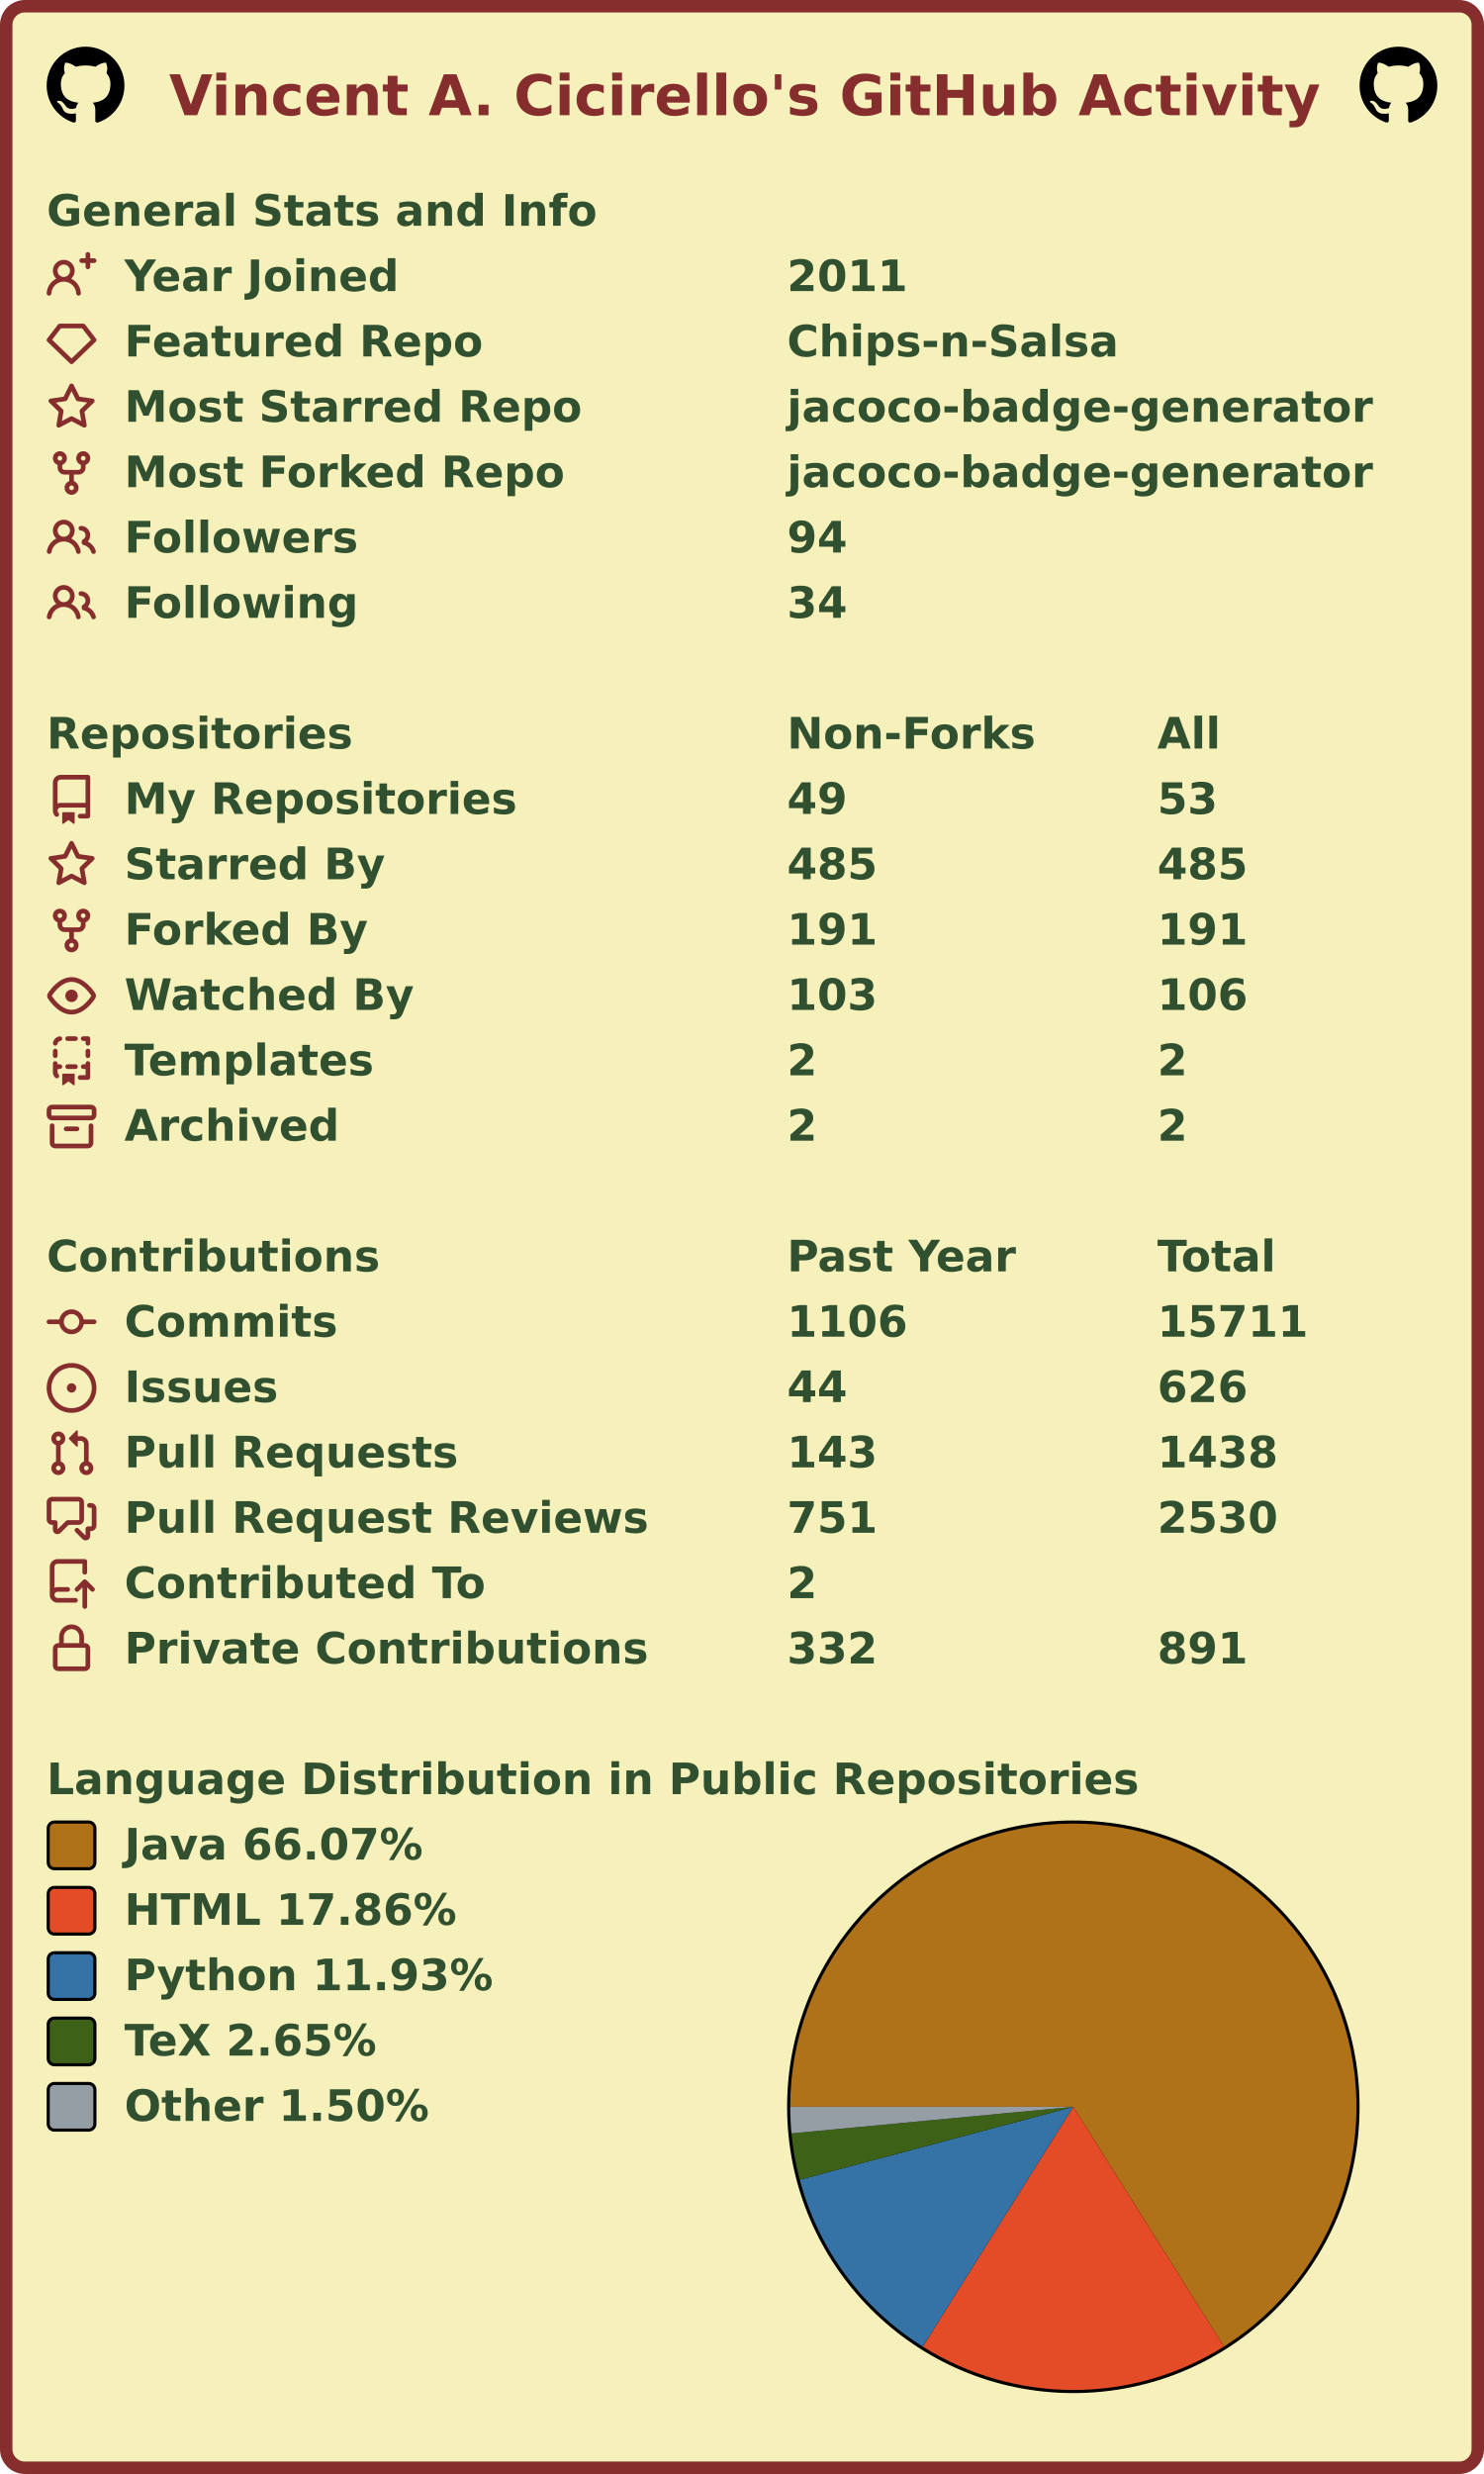
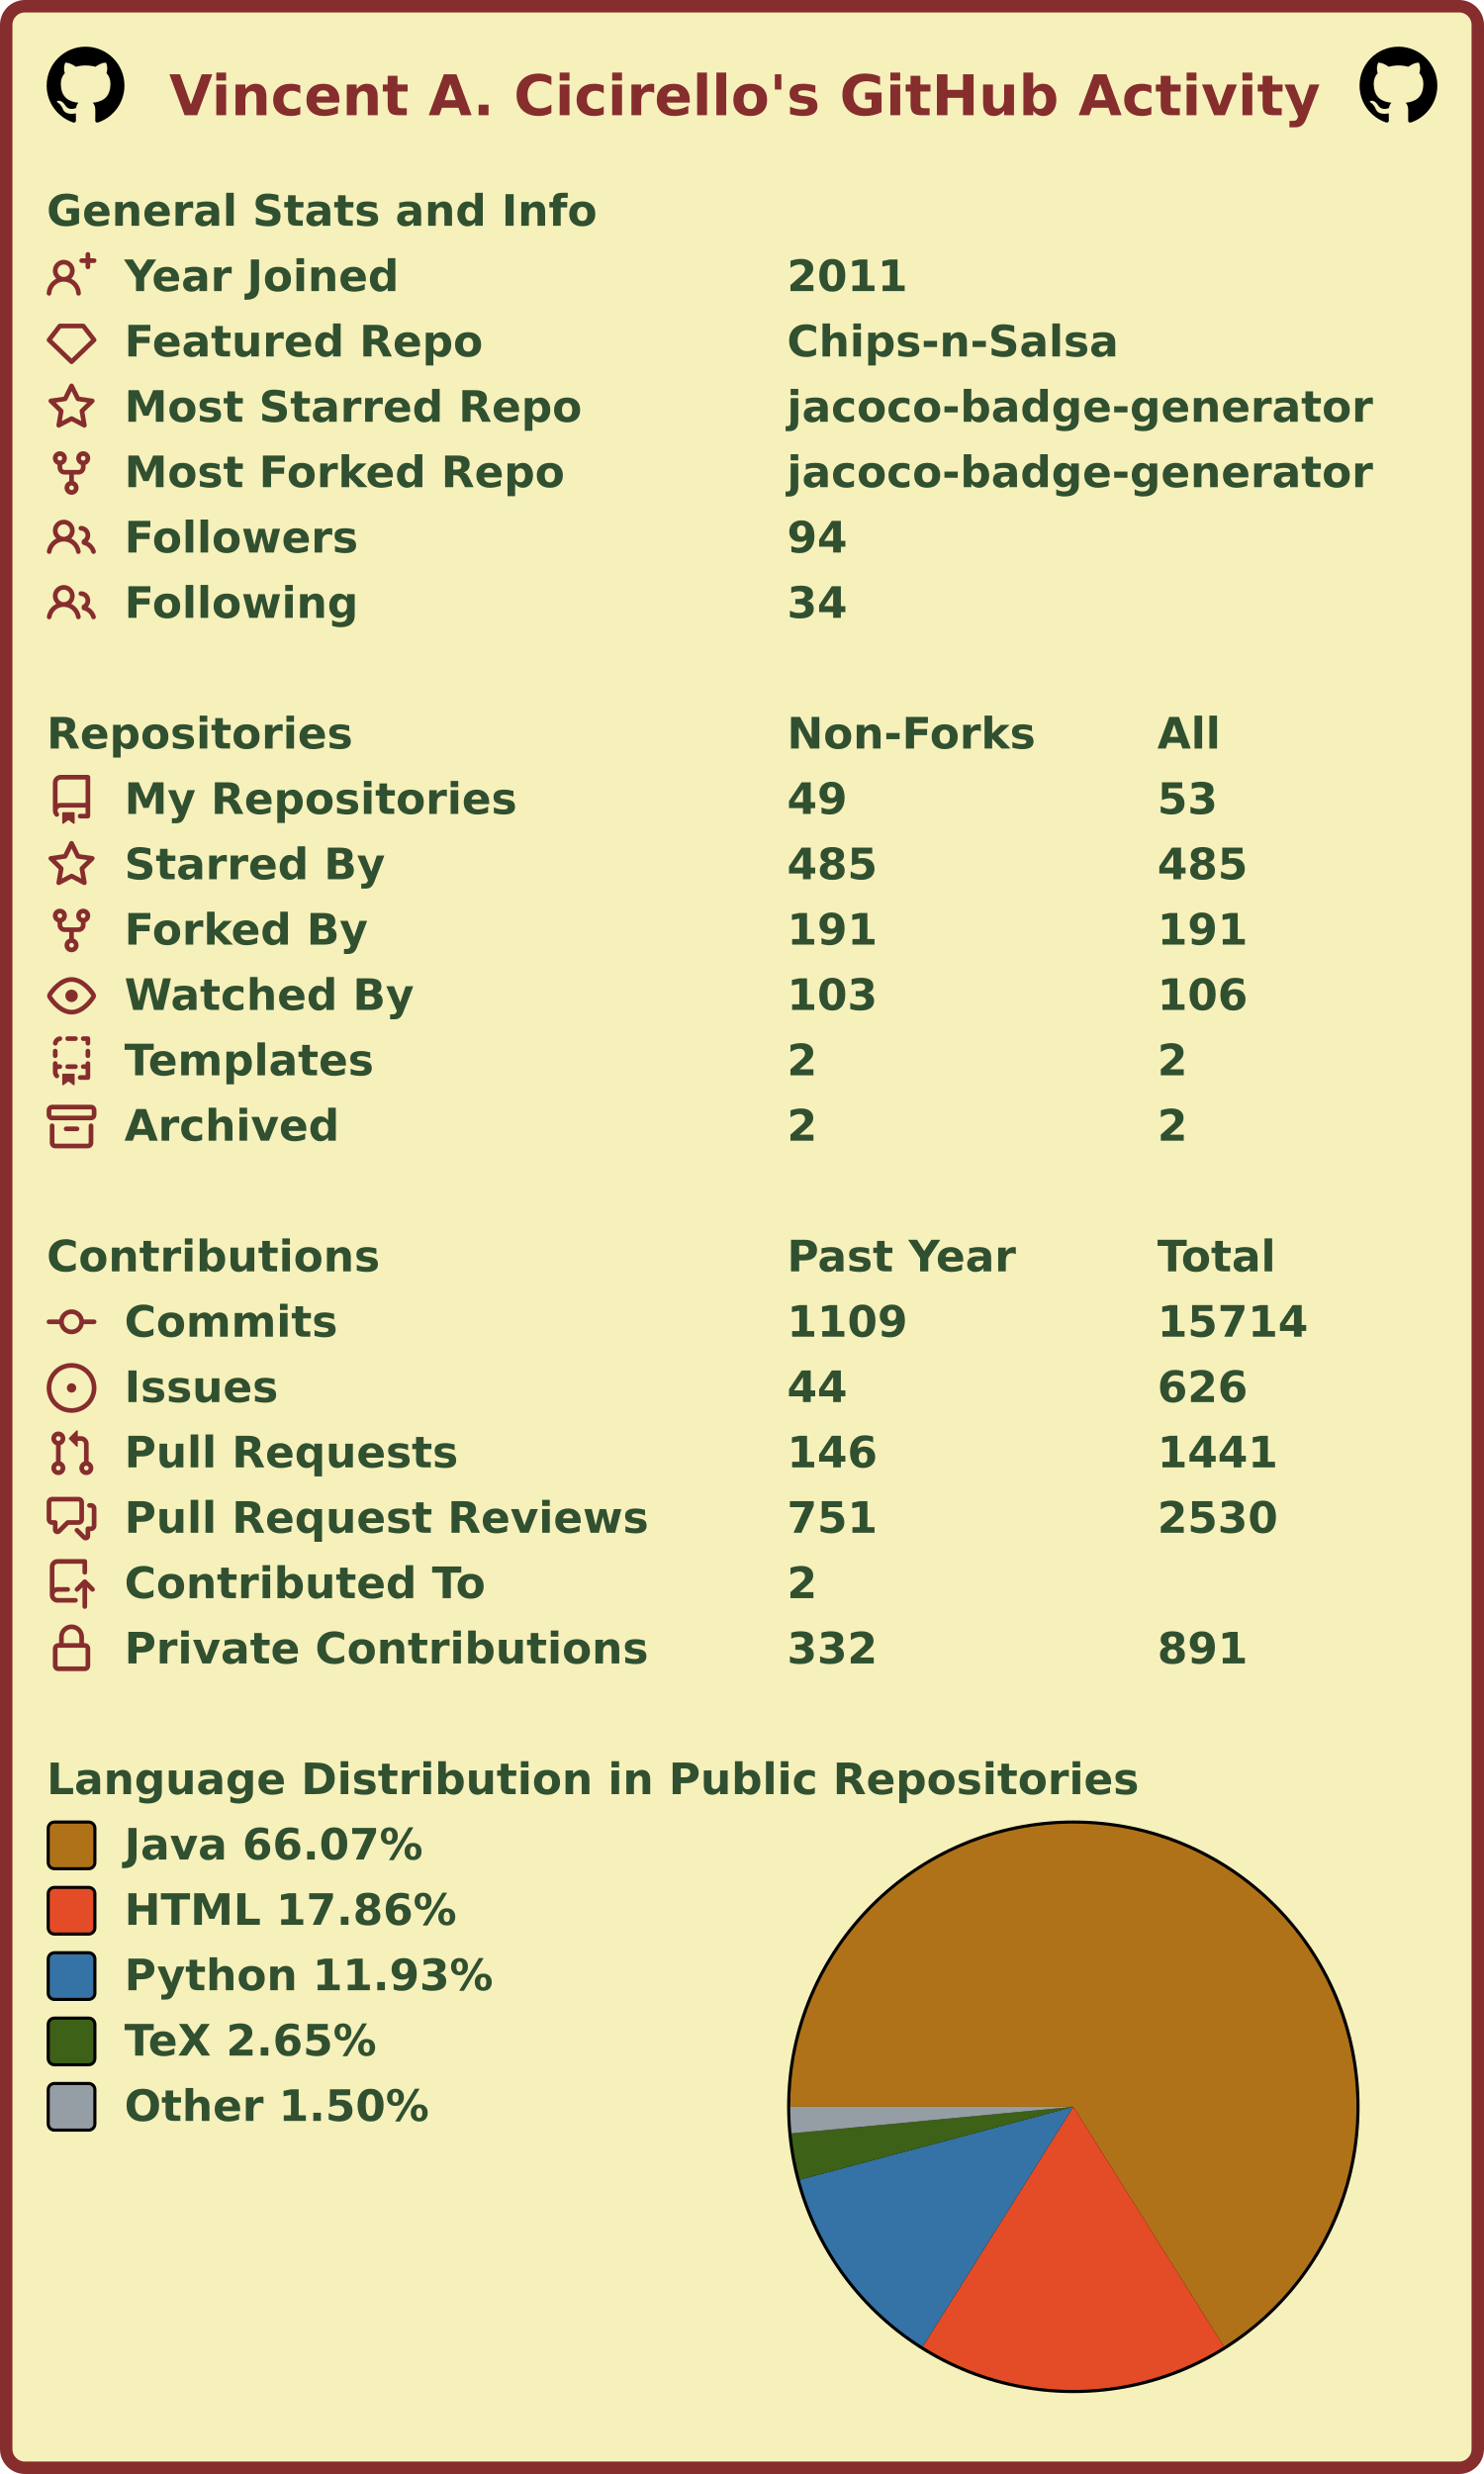
<svg xmlns="http://www.w3.org/2000/svg" width="477" height="795" viewBox="0 0 477 795" lang="en" xml:lang="en">
  <rect x="2" y="2" stroke-width="4" rx="6" width="473" height="791" stroke="#862d2d" fill="#f6f0bb" />
  <g font-weight="600" font-size="110pt" font-family="Verdana,Geneva,DejaVu Sans,sans-serif" text-rendering="geometricPrecision">
    <text x="442" y="301" lengthAdjust="spacingAndGlyphs" textLength="2985" transform="scale(0.123)" fill="#862d2d">Vincent A. Cicirello's GitHub Activity</text>
    <svg x="15" y="15" width="25" height="25" viewBox="0 0 16 16">
      <path fill="#000000" fill-rule="evenodd" d="M8 0C3.58 0 0 3.58 0 8c0 3.54 2.29 6.53 5.47 7.59.4.07.55-.17.55-.38 0-.19-.01-.82-.01-1.49-2.01.37-2.53-.49-2.69-.94-.09-.23-.48-.94-.82-1.13-.28-.15-.68-.52-.01-.53.63-.01 1.08.58 1.23.82.72 1.21 1.87.87 2.33.66.07-.52.28-.87.51-1.07-1.78-.2-3.64-.89-3.64-3.95 0-.87.31-1.59.82-2.15-.08-.2-.36-1.02.08-2.12 0 0 .67-.21 2.2.82.64-.18 1.32-.27 2-.27.68 0 1.36.09 2 .27 1.53-1.04 2.2-.82 2.2-.82.44 1.1.16 1.92.08 2.12.51.56.82 1.27.82 2.15 0 3.07-1.87 3.75-3.65 3.95.29.25.54.73.54 1.48 0 1.07-.01 1.93-.01 2.2 0 .21.15.46.55.38A8.013 8.013 0 0016 8c0-4.42-3.58-8-8-8z" />
    </svg>
    <svg x="437" y="15" width="25" height="25" viewBox="0 0 16 16">
      <path fill="#000000" fill-rule="evenodd" d="M8 0C3.58 0 0 3.58 0 8c0 3.54 2.29 6.53 5.47 7.59.4.07.55-.17.55-.38 0-.19-.01-.82-.01-1.49-2.01.37-2.53-.49-2.69-.94-.09-.23-.48-.94-.82-1.13-.28-.15-.68-.52-.01-.53.63-.01 1.08.58 1.23.82.72 1.21 1.87.87 2.33.66.07-.52.28-.87.51-1.07-1.78-.2-3.64-.89-3.64-3.95 0-.87.31-1.59.82-2.15-.08-.2-.36-1.02.08-2.12 0 0 .67-.21 2.2.82.64-.18 1.32-.27 2-.27.68 0 1.36.09 2 .27 1.53-1.04 2.2-.82 2.2-.82.44 1.1.16 1.92.08 2.12.51.56.82 1.27.82 2.15 0 3.07-1.87 3.75-3.65 3.95.29.25.54.73.54 1.48 0 1.07-.01 1.93-.01 2.2 0 .21.15.46.55.38A8.013 8.013 0 0016 8c0-4.42-3.58-8-8-8z" />
    </svg>
    <g transform="translate(0, 60)" fill="#305030">
      <g transform="translate(15, 0)">
        <g transform="scale(0.095)">
          <text x="0" y="132" textLength="1851" lengthAdjust="spacingAndGlyphs">General Stats and Info</text>
        </g>
      </g>
      <g transform="translate(15, 21)">
        <path fill="#862d2d" fill-rule="evenodd" d="M13.25 0a.75.75 0 01.75.75V2h1.25a.75.75 0 010 1.5H14v1.25a.75.75 0 01-1.5 0V3.5h-1.25a.75.75 0 010-1.5h1.25V.75a.75.75 0 01.75-.75zM5.5 4a2 2 0 100 4 2 2 0 000-4zm2.4 4.548a3.5 3.5 0 10-4.799 0 5.527 5.527 0 00-3.1 4.66.75.75 0 101.498.085A4.01 4.01 0 015.5 9.5a4.01 4.01 0 014.001 3.793.75.75 0 101.498-.086 5.527 5.527 0 00-3.1-4.659z" />
        <g transform="scale(0.095)">
          <text lengthAdjust="spacingAndGlyphs" textLength="932" x="263" y="132">Year Joined</text>
          <text lengthAdjust="spacingAndGlyphs" textLength="420" x="2505" y="132">2011</text>
        </g>
      </g>
      <g transform="translate(15, 42)">
        <path fill="#862d2d" fill-rule="evenodd" d="M3.637 2.291A.75.75 0 014.23 2h7.54a.75.75 0 01.593.291l3.48 4.5a.75.75 0 01-.072.999l-7.25 7a.75.75 0 01-1.042 0l-7.25-7a.75.75 0 01-.072-.999l3.48-4.5zM4.598 3.5L1.754 7.177 8 13.207l6.246-6.03L11.402 3.5H4.598z" />
        <g transform="scale(0.095)">
          <text lengthAdjust="spacingAndGlyphs" textLength="1215" x="263" y="132">Featured Repo</text>
          <text lengthAdjust="spacingAndGlyphs" textLength="1120" x="2505" y="132">Chips-n-Salsa</text>
        </g>
      </g>
      <g transform="translate(15, 63)">
        <path fill="#862d2d" fill-rule="evenodd" d="M8 .25a.75.75 0 01.673.418l1.882 3.815 4.21.612a.75.75 0 01.416 1.279l-3.046 2.97.719 4.192a.75.75 0 01-1.088.791L8 12.347l-3.766 1.98a.75.75 0 01-1.088-.79l.72-4.194L.818 6.374a.75.75 0 01.416-1.28l4.21-.611L7.327.668A.75.75 0 018 .25zm0 2.445L6.615 5.5a.75.75 0 01-.564.41l-3.097.45 2.24 2.184a.75.75 0 01.216.664l-.528 3.084 2.769-1.456a.75.75 0 01.698 0l2.77 1.456-.53-3.084a.75.75 0 01.216-.664l2.24-2.183-3.096-.45a.75.75 0 01-.564-.41L8 2.694v.001z" />
        <g transform="scale(0.095)">
          <text lengthAdjust="spacingAndGlyphs" textLength="1532" x="263" y="132">Most Starred Repo</text>
          <text lengthAdjust="spacingAndGlyphs" textLength="1986" x="2505" y="132">jacoco-badge-generator</text>
        </g>
      </g>
      <g transform="translate(15, 84)">
        <path fill="#862d2d" fill-rule="evenodd" d="M5 3.25a.75.75 0 11-1.5 0 .75.75 0 011.5 0zm0 2.122a2.25 2.25 0 10-1.5 0v.878A2.25 2.25 0 005.75 8.5h1.5v2.128a2.251 2.251 0 101.5 0V8.5h1.5a2.25 2.25 0 002.25-2.25v-.878a2.25 2.25 0 10-1.5 0v.878a.75.75 0 01-.75.75h-4.5A.75.75 0 015 6.25v-.878zm3.75 7.378a.75.75 0 11-1.5 0 .75.75 0 011.5 0zm3-8.75a.75.75 0 100-1.5.75.75 0 000 1.5z" />
        <g transform="scale(0.095)">
          <text lengthAdjust="spacingAndGlyphs" textLength="1485" x="263" y="132">Most Forked Repo</text>
          <text lengthAdjust="spacingAndGlyphs" textLength="1986" x="2505" y="132">jacoco-badge-generator</text>
        </g>
      </g>
      <g transform="translate(15, 105)">
        <path fill="#862d2d" fill-rule="evenodd" d="M5.5 3.5a2 2 0 100 4 2 2 0 000-4zM2 5.5a3.5 3.5 0 115.898 2.549 5.507 5.507 0 013.034 4.084.75.75 0 11-1.482.235 4.001 4.001 0 00-7.9 0 .75.75 0 01-1.482-.236A5.507 5.507 0 013.102 8.05 3.49 3.49 0 012 5.5zM11 4a.75.75 0 100 1.5 1.5 1.5 0 01.666 2.844.75.75 0 00-.416.672v.352a.75.75 0 00.574.73c1.2.289 2.162 1.2 2.522 2.372a.75.75 0 101.434-.44 5.01 5.01 0 00-2.56-3.012A3 3 0 0011 4z" />
        <g transform="scale(0.095)">
          <text lengthAdjust="spacingAndGlyphs" textLength="778" x="263" y="132">Followers</text>
          <text lengthAdjust="spacingAndGlyphs" textLength="210" x="2505" y="132">94</text>
        </g>
      </g>
      <g transform="translate(15, 126)">
        <path fill="#862d2d" fill-rule="evenodd" d="M5.5 3.5a2 2 0 100 4 2 2 0 000-4zM2 5.5a3.5 3.5 0 115.898 2.549 5.507 5.507 0 013.034 4.084.75.75 0 11-1.482.235 4.001 4.001 0 00-7.9 0 .75.75 0 01-1.482-.236A5.507 5.507 0 013.102 8.05 3.49 3.49 0 012 5.5zM11 4a.75.75 0 100 1.5 1.5 1.5 0 01.666 2.844.75.75 0 00-.416.672v.352a.75.75 0 00.574.73c1.2.289 2.162 1.2 2.522 2.372a.75.75 0 101.434-.44 5.01 5.01 0 00-2.56-3.012A3 3 0 0011 4z" />
        <g transform="scale(0.095)">
          <text lengthAdjust="spacingAndGlyphs" textLength="780" x="263" y="132">Following</text>
          <text lengthAdjust="spacingAndGlyphs" textLength="210" x="2505" y="132">34</text>
        </g>
      </g>
    </g>
    <g transform="translate(0, 228)" fill="#305030">
      <g transform="translate(15, 0)">
        <g transform="scale(0.095)">
          <text x="0" y="132" textLength="1020" lengthAdjust="spacingAndGlyphs">Repositories</text>
          <text x="2505" y="132" textLength="832" lengthAdjust="spacingAndGlyphs">Non-Forks</text>
          <text x="3758" y="132" textLength="206" lengthAdjust="spacingAndGlyphs">All</text>
        </g>
      </g>
      <g transform="translate(15, 21)">
        <path fill="#862d2d" fill-rule="evenodd" d="M2 2.5A2.5 2.5 0 014.5 0h8.75a.75.75 0 01.75.75v12.5a.75.75 0 01-.75.75h-2.5a.75.75 0 110-1.5h1.75v-2h-8a1 1 0 00-.714 1.7.75.75 0 01-1.072 1.05A2.495 2.495 0 012 11.5v-9zm10.5-1V9h-8c-.356 0-.694.074-1 .208V2.5a1 1 0 011-1h8zM5 12.25v3.25a.25.25 0 00.4.2l1.45-1.087a.25.25 0 01.3 0L8.6 15.7a.25.25 0 00.4-.2v-3.25a.25.25 0 00-.25-.25h-3.5a.25.25 0 00-.25.25z" />
        <g transform="scale(0.095)">
          <text lengthAdjust="spacingAndGlyphs" textLength="1312" x="263" y="132">My Repositories</text>
          <text lengthAdjust="spacingAndGlyphs" textLength="210" x="2505" y="132">49</text>
          <text lengthAdjust="spacingAndGlyphs" textLength="210" x="3758" y="132">53</text>
        </g>
      </g>
      <g transform="translate(15, 42)">
        <path fill="#862d2d" fill-rule="evenodd" d="M8 .25a.75.75 0 01.673.418l1.882 3.815 4.21.612a.75.75 0 01.416 1.279l-3.046 2.97.719 4.192a.75.75 0 01-1.088.791L8 12.347l-3.766 1.98a.75.75 0 01-1.088-.79l.72-4.194L.818 6.374a.75.75 0 01.416-1.28l4.21-.611L7.327.668A.75.75 0 018 .25zm0 2.445L6.615 5.5a.75.75 0 01-.564.41l-3.097.45 2.24 2.184a.75.75 0 01.216.664l-.528 3.084 2.769-1.456a.75.75 0 01.698 0l2.77 1.456-.53-3.084a.75.75 0 01.216-.664l2.24-2.183-3.096-.45a.75.75 0 01-.564-.41L8 2.694v.001z" />
        <g transform="scale(0.095)">
          <text lengthAdjust="spacingAndGlyphs" textLength="874" x="263" y="132">Starred By</text>
          <text lengthAdjust="spacingAndGlyphs" textLength="315" x="2505" y="132">485</text>
          <text lengthAdjust="spacingAndGlyphs" textLength="315" x="3758" y="132">485</text>
        </g>
      </g>
      <g transform="translate(15, 63)">
        <path fill="#862d2d" fill-rule="evenodd" d="M5 3.25a.75.75 0 11-1.5 0 .75.75 0 011.5 0zm0 2.122a2.25 2.25 0 10-1.5 0v.878A2.25 2.25 0 005.75 8.5h1.5v2.128a2.251 2.251 0 101.5 0V8.5h1.5a2.25 2.25 0 002.25-2.25v-.878a2.25 2.25 0 10-1.5 0v.878a.75.75 0 01-.75.75h-4.5A.75.75 0 015 6.25v-.878zm3.75 7.378a.75.75 0 11-1.5 0 .75.75 0 011.5 0zm3-8.75a.75.75 0 100-1.5.75.75 0 000 1.5z" />
        <g transform="scale(0.095)">
          <text lengthAdjust="spacingAndGlyphs" textLength="828" x="263" y="132">Forked By</text>
          <text lengthAdjust="spacingAndGlyphs" textLength="315" x="2505" y="132">191</text>
          <text lengthAdjust="spacingAndGlyphs" textLength="315" x="3758" y="132">191</text>
        </g>
      </g>
      <g transform="translate(15, 84)">
        <path fill="#862d2d" fill-rule="evenodd" d="M1.679 7.932c.412-.621 1.242-1.75 2.366-2.717C5.175 4.242 6.527 3.5 8 3.5c1.473 0 2.824.742 3.955 1.715 1.124.967 1.954 2.096 2.366 2.717a.119.119 0 010 .136c-.412.621-1.242 1.75-2.366 2.717C10.825 11.758 9.473 12.5 8 12.5c-1.473 0-2.824-.742-3.955-1.715C2.92 9.818 2.09 8.69 1.679 8.068a.119.119 0 010-.136zM8 2c-1.981 0-3.67.992-4.933 2.078C1.797 5.169.88 6.423.43 7.1a1.619 1.619 0 000 1.798c.45.678 1.367 1.932 2.637 3.024C4.329 13.008 6.019 14 8 14c1.981 0 3.67-.992 4.933-2.078 1.27-1.091 2.187-2.345 2.637-3.023a1.619 1.619 0 000-1.798c-.45-.678-1.367-1.932-2.637-3.023C11.671 2.992 9.981 2 8 2zm0 8a2 2 0 100-4 2 2 0 000 4z" />
        <g transform="scale(0.095)">
          <text lengthAdjust="spacingAndGlyphs" textLength="993" x="263" y="132">Watched By</text>
          <text lengthAdjust="spacingAndGlyphs" textLength="315" x="2505" y="132">103</text>
          <text lengthAdjust="spacingAndGlyphs" textLength="315" x="3758" y="132">106</text>
        </g>
      </g>
      <g transform="translate(15, 105)">
        <path fill="#862d2d" fill-rule="evenodd" d="M6 .75A.75.75 0 016.75 0h2.5a.75.75 0 010 1.5h-2.5A.75.75 0 016 .75zm5 0a.75.75 0 01.75-.75h1.5a.75.75 0 01.75.75v1.5a.75.75 0 01-1.5 0V1.5h-.75A.75.75 0 0111 .75zM4.992.662a.75.75 0 01-.636.848c-.436.063-.783.41-.846.846a.75.75 0 01-1.485-.212A2.501 2.501 0 014.144.025a.75.75 0 01.848.637zM2.75 4a.75.75 0 01.75.75v1.5a.75.75 0 01-1.5 0v-1.5A.75.75 0 012.75 4zm10.5 0a.75.75 0 01.75.75v1.5a.75.75 0 01-1.5 0v-1.5a.75.75 0 01.75-.75zM2.75 8a.75.75 0 01.75.75v.268A1.72 1.72 0 013.75 9h.5a.75.75 0 010 1.5h-.5a.25.25 0 00-.25.25v.75c0 .28.114.532.3.714a.75.75 0 01-1.05 1.072A2.495 2.495 0 012 11.5V8.75A.75.75 0 012.75 8zm10.5 0a.75.75 0 01.75.75v4.5a.75.75 0 01-.75.75h-2.5a.75.75 0 010-1.5h1.75v-2h-.75a.75.75 0 010-1.5h.75v-.25a.75.75 0 01.75-.75zM6 9.75A.75.75 0 016.75 9h2.5a.75.75 0 010 1.5h-2.5A.75.75 0 016 9.75zm-1 2.5v3.25a.25.25 0 00.4.2l1.45-1.087a.25.25 0 01.3 0L8.6 15.7a.25.25 0 00.4-.2v-3.25a.25.25 0 00-.25-.25h-3.5a.25.25 0 00-.25.25z" />
        <g transform="scale(0.095)">
          <text lengthAdjust="spacingAndGlyphs" textLength="868" x="263" y="132">Templates</text>
          <text lengthAdjust="spacingAndGlyphs" textLength="105" x="2505" y="132">2</text>
          <text lengthAdjust="spacingAndGlyphs" textLength="105" x="3758" y="132">2</text>
        </g>
      </g>
      <g transform="translate(15, 126)">
        <path fill="#862d2d" fill-rule="evenodd" d="M1.75 2.5a.25.25 0 00-.25.25v1.5c0 .138.112.25.25.25h12.5a.25.25 0 00.25-.25v-1.5a.25.25 0 00-.25-.25H1.75zM0 2.75C0 1.784.784 1 1.75 1h12.5c.966 0 1.75.784 1.75 1.75v1.5A1.75 1.75 0 0114.25 6H1.75A1.75 1.75 0 010 4.25v-1.5zM1.75 7a.75.75 0 01.75.75v5.5c0 .138.112.25.25.25h10.5a.25.25 0 00.25-.25v-5.5a.75.75 0 111.5 0v5.5A1.75 1.75 0 0113.25 15H2.75A1.75 1.75 0 011 13.25v-5.5A.75.75 0 011.75 7zm4.5 1a.75.75 0 000 1.5h3.5a.75.75 0 100-1.5h-3.5z" />
        <g transform="scale(0.095)">
          <text lengthAdjust="spacingAndGlyphs" textLength="726" x="263" y="132">Archived</text>
          <text lengthAdjust="spacingAndGlyphs" textLength="105" x="2505" y="132">2</text>
          <text lengthAdjust="spacingAndGlyphs" textLength="105" x="3758" y="132">2</text>
        </g>
      </g>
    </g>
    <g transform="translate(0, 396)" fill="#305030">
      <g transform="translate(15, 0)">
        <g transform="scale(0.095)">
          <text x="0" y="132" textLength="1112" lengthAdjust="spacingAndGlyphs">Contributions</text>
          <text x="2505" y="132" textLength="774" lengthAdjust="spacingAndGlyphs">Past Year</text>
          <text x="3758" y="132" textLength="414" lengthAdjust="spacingAndGlyphs">Total</text>
        </g>
      </g>
      <g transform="translate(15, 21)">
        <path fill="#862d2d" fill-rule="evenodd" d="M10.5 7.75a2.5 2.5 0 11-5 0 2.5 2.5 0 015 0zm1.43.75a4.002 4.002 0 01-7.86 0H.75a.75.75 0 110-1.5h3.32a4.001 4.001 0 017.86 0h3.32a.75.75 0 110 1.5h-3.32z" />
        <g transform="scale(0.095)">
          <text lengthAdjust="spacingAndGlyphs" textLength="734" x="263" y="132">Commits</text>
-           <text lengthAdjust="spacingAndGlyphs" textLength="420" x="2505" y="132">1106</text>
-           <text lengthAdjust="spacingAndGlyphs" textLength="525" x="3758" y="132">15711</text>
+           <text lengthAdjust="spacingAndGlyphs" textLength="420" x="2505" y="132">1109</text>
+           <text lengthAdjust="spacingAndGlyphs" textLength="525" x="3758" y="132">15714</text>
        </g>
      </g>
      <g transform="translate(15, 42)">
        <path fill="#862d2d" d="M8 9.5a1.5 1.5 0 100-3 1.5 1.5 0 000 3z" />
        <path fill="#862d2d" fill-rule="evenodd" d="M8 0a8 8 0 100 16A8 8 0 008 0zM1.5 8a6.5 6.5 0 1113 0 6.5 6.5 0 01-13 0z" />
        <g transform="scale(0.095)">
          <text lengthAdjust="spacingAndGlyphs" textLength="512" x="263" y="132">Issues</text>
          <text lengthAdjust="spacingAndGlyphs" textLength="210" x="2505" y="132">44</text>
          <text lengthAdjust="spacingAndGlyphs" textLength="315" x="3758" y="132">626</text>
        </g>
      </g>
      <g transform="translate(15, 63)">
        <path fill="#862d2d" fill-rule="evenodd" d="M7.177 3.073L9.573.677A.25.25 0 0110 .854v4.792a.25.25 0 01-.427.177L7.177 3.427a.25.25 0 010-.354zM3.75 2.5a.75.75 0 100 1.5.75.75 0 000-1.5zm-2.25.75a2.25 2.25 0 113 2.122v5.256a2.251 2.251 0 11-1.5 0V5.372A2.25 2.25 0 011.5 3.25zM11 2.5h-1V4h1a1 1 0 011 1v5.628a2.251 2.251 0 101.5 0V5A2.5 2.5 0 0011 2.5zm1 10.25a.75.75 0 111.5 0 .75.75 0 01-1.5 0zM3.75 12a.75.75 0 100 1.5.75.75 0 000-1.5z" />
        <g transform="scale(0.095)">
          <text lengthAdjust="spacingAndGlyphs" textLength="1113" x="263" y="132">Pull Requests</text>
-           <text lengthAdjust="spacingAndGlyphs" textLength="315" x="2505" y="132">143</text>
-           <text lengthAdjust="spacingAndGlyphs" textLength="420" x="3758" y="132">1438</text>
+           <text lengthAdjust="spacingAndGlyphs" textLength="315" x="2505" y="132">146</text>
+           <text lengthAdjust="spacingAndGlyphs" textLength="420" x="3758" y="132">1441</text>
        </g>
      </g>
      <g transform="translate(15, 84)">
        <path fill="#862d2d" fill-rule="evenodd" d="M1.5 2.75a.25.25 0 01.25-.25h8.5a.25.25 0 01.25.25v5.5a.25.25 0 01-.25.25h-3.5a.75.75 0 00-.53.22L3.5 11.44V9.25a.75.75 0 00-.75-.75h-1a.25.25 0 01-.25-.25v-5.5zM1.75 1A1.75 1.75 0 000 2.75v5.5C0 9.216.784 10 1.75 10H2v1.543a1.457 1.457 0 002.487 1.03L7.061 10h3.189A1.75 1.75 0 0012 8.25v-5.5A1.75 1.75 0 0010.25 1h-8.5zM14.5 4.75a.25.25 0 00-.25-.25h-.5a.75.75 0 110-1.5h.5c.966 0 1.75.784 1.75 1.75v5.5A1.75 1.75 0 0114.25 12H14v1.543a1.457 1.457 0 01-2.487 1.03L9.22 12.28a.75.75 0 111.06-1.06l2.22 2.22v-2.19a.75.75 0 01.75-.75h1a.25.25 0 00.25-.25v-5.5z" />
        <g transform="scale(0.095)">
          <text lengthAdjust="spacingAndGlyphs" textLength="1762" x="263" y="132">Pull Request Reviews</text>
          <text lengthAdjust="spacingAndGlyphs" textLength="315" x="2505" y="132">751</text>
          <text lengthAdjust="spacingAndGlyphs" textLength="420" x="3758" y="132">2530</text>
        </g>
      </g>
      <g transform="translate(15, 105)">
        <path fill="#862d2d" fill-rule="evenodd" d="M1 2.5A2.5 2.5 0 013.5 0h8.75a.75.75 0 01.75.75v3.5a.75.75 0 01-1.5 0V1.5h-8a1 1 0 00-1 1v6.708A2.492 2.492 0 013.5 9h3.25a.75.75 0 010 1.5H3.5a1 1 0 100 2h5.75a.75.75 0 010 1.5H3.5A2.5 2.5 0 011 11.5v-9zm13.23 7.79a.75.75 0 001.06-1.06l-2.505-2.505a.75.75 0 00-1.06 0L9.22 9.229a.75.75 0 001.06 1.061l1.225-1.224v6.184a.75.75 0 001.5 0V9.066l1.224 1.224z" />
        <g transform="scale(0.095)">
          <text lengthAdjust="spacingAndGlyphs" textLength="1234" x="263" y="132">Contributed To</text>
          <text lengthAdjust="spacingAndGlyphs" textLength="105" x="2505" y="132">2</text>
        </g>
      </g>
      <g transform="translate(15, 126)">
        <path fill="#862d2d" fill-rule="evenodd" d="M4 4v2h-.25A1.75 1.75 0 002 7.75v5.5c0 .966.784 1.75 1.75 1.75h8.5A1.75 1.75 0 0014 13.25v-5.5A1.75 1.75 0 0012.25 6H12V4a4 4 0 10-8 0zm6.5 2V4a2.5 2.5 0 00-5 0v2h5zM12 7.5h.25a.25.25 0 01.25.25v5.5a.25.25 0 01-.25.25h-8.5a.25.25 0 01-.25-.25v-5.5a.25.25 0 01.25-.25H12z" />
        <g transform="scale(0.095)">
          <text lengthAdjust="spacingAndGlyphs" textLength="1742" x="263" y="132">Private Contributions</text>
          <text lengthAdjust="spacingAndGlyphs" textLength="315" x="2505" y="132">332</text>
          <text lengthAdjust="spacingAndGlyphs" textLength="315" x="3758" y="132">891</text>
        </g>
      </g>
    </g>
    <g transform="translate(0, 564)" fill="#305030">
      <g transform="translate(15, 0)">
        <g transform="scale(0.095)">
          <text x="0" y="132" textLength="3652" lengthAdjust="spacingAndGlyphs">Language Distribution in Public Repositories</text>
        </g>
      </g>
      <g transform="translate(253, 21)">
        <circle cx="92" cy="92" r="92" fill="#000000" />
      </g>
      <g transform="translate(254, 22)">
        <g>
-           <path fill-rule="evenodd" fill="#b07219" d="M 0.0,91 A 91 91 0 1 1 139.424 168.046 L 91,91 Z" />
-           <path fill-rule="evenodd" fill="#e34c26" d="M 139.424,168.046 A 91 91 0 0 1 42.594 168.057 L 91,91 Z" />
-           <path fill-rule="evenodd" fill="#3572A5" d="M 42.594,168.057 A 91 91 0 0 1 3.068 114.431 L 91,91 Z" />
-           <path fill-rule="evenodd" fill="#3D6117" d="M 3.068,114.431 A 91 91 0 0 1 0.401 99.538 L 91,91 Z" />
-           <path fill-rule="evenodd" fill="#959da5" d="M 0.401,99.538 A 91 91 0 0 1 0.0 91 L 91,91 Z" />
+           <path fill-rule="evenodd" fill="#b07219" d="M 0.0,91 A 91 91 0 1 1 139.41 168.055 L 91,91 Z" />
+           <path fill-rule="evenodd" fill="#e34c26" d="M 139.41,168.055 A 91 91 0 0 1 42.587 168.053 L 91,91 Z" />
+           <path fill-rule="evenodd" fill="#3572A5" d="M 42.587,168.053 A 91 91 0 0 1 3.068 114.429 L 91,91 Z" />
+           <path fill-rule="evenodd" fill="#3D6117" d="M 3.068,114.429 A 91 91 0 0 1 0.401 99.537 L 91,91 Z" />
+           <path fill-rule="evenodd" fill="#959da5" d="M 0.401,99.537 A 91 91 0 0 1 0.0 91 L 91,91 Z" />
          <animateTransform attributeName="transform" attributeType="XML" type="rotate" from="0 91 91" to="360 91 91" dur="10s" repeatCount="indefinite" />
        </g>
      </g>
      <g transform="translate(15, 21)">
        <rect x="0.5" y="0.5" rx="2" width="15" height="15" fill="#b07219" stroke-width="1" stroke="#000000" />
        <text transform="scale(0.095)" x="263" y="132" textLength="1038" lengthAdjust="spacingAndGlyphs">Java 66.07%</text>
      </g>
      <g transform="translate(15, 42)">
        <rect x="0.5" y="0.5" rx="2" width="15" height="15" fill="#e34c26" stroke-width="1" stroke="#000000" />
        <text transform="scale(0.095)" x="263" y="132" textLength="1142" lengthAdjust="spacingAndGlyphs">HTML 17.86%</text>
      </g>
      <g transform="translate(15, 63)">
        <rect x="0.5" y="0.5" rx="2" width="15" height="15" fill="#3572A5" stroke-width="1" stroke="#000000" />
        <text transform="scale(0.095)" x="263" y="132" textLength="1254" lengthAdjust="spacingAndGlyphs">Python 11.93%</text>
      </g>
      <g transform="translate(15, 84)">
        <rect x="0.5" y="0.5" rx="2" width="15" height="15" fill="#3D6117" stroke-width="1" stroke="#000000" />
        <text transform="scale(0.095)" x="263" y="132" textLength="894" lengthAdjust="spacingAndGlyphs">TeX 2.65%</text>
      </g>
      <g transform="translate(15, 105)">
        <rect x="0.5" y="0.5" rx="2" width="15" height="15" fill="#959da5" stroke-width="1" stroke="#000000" />
        <text transform="scale(0.095)" x="263" y="132" textLength="1047" lengthAdjust="spacingAndGlyphs">Other 1.50%</text>
      </g>
    </g>
  </g>
</svg>
